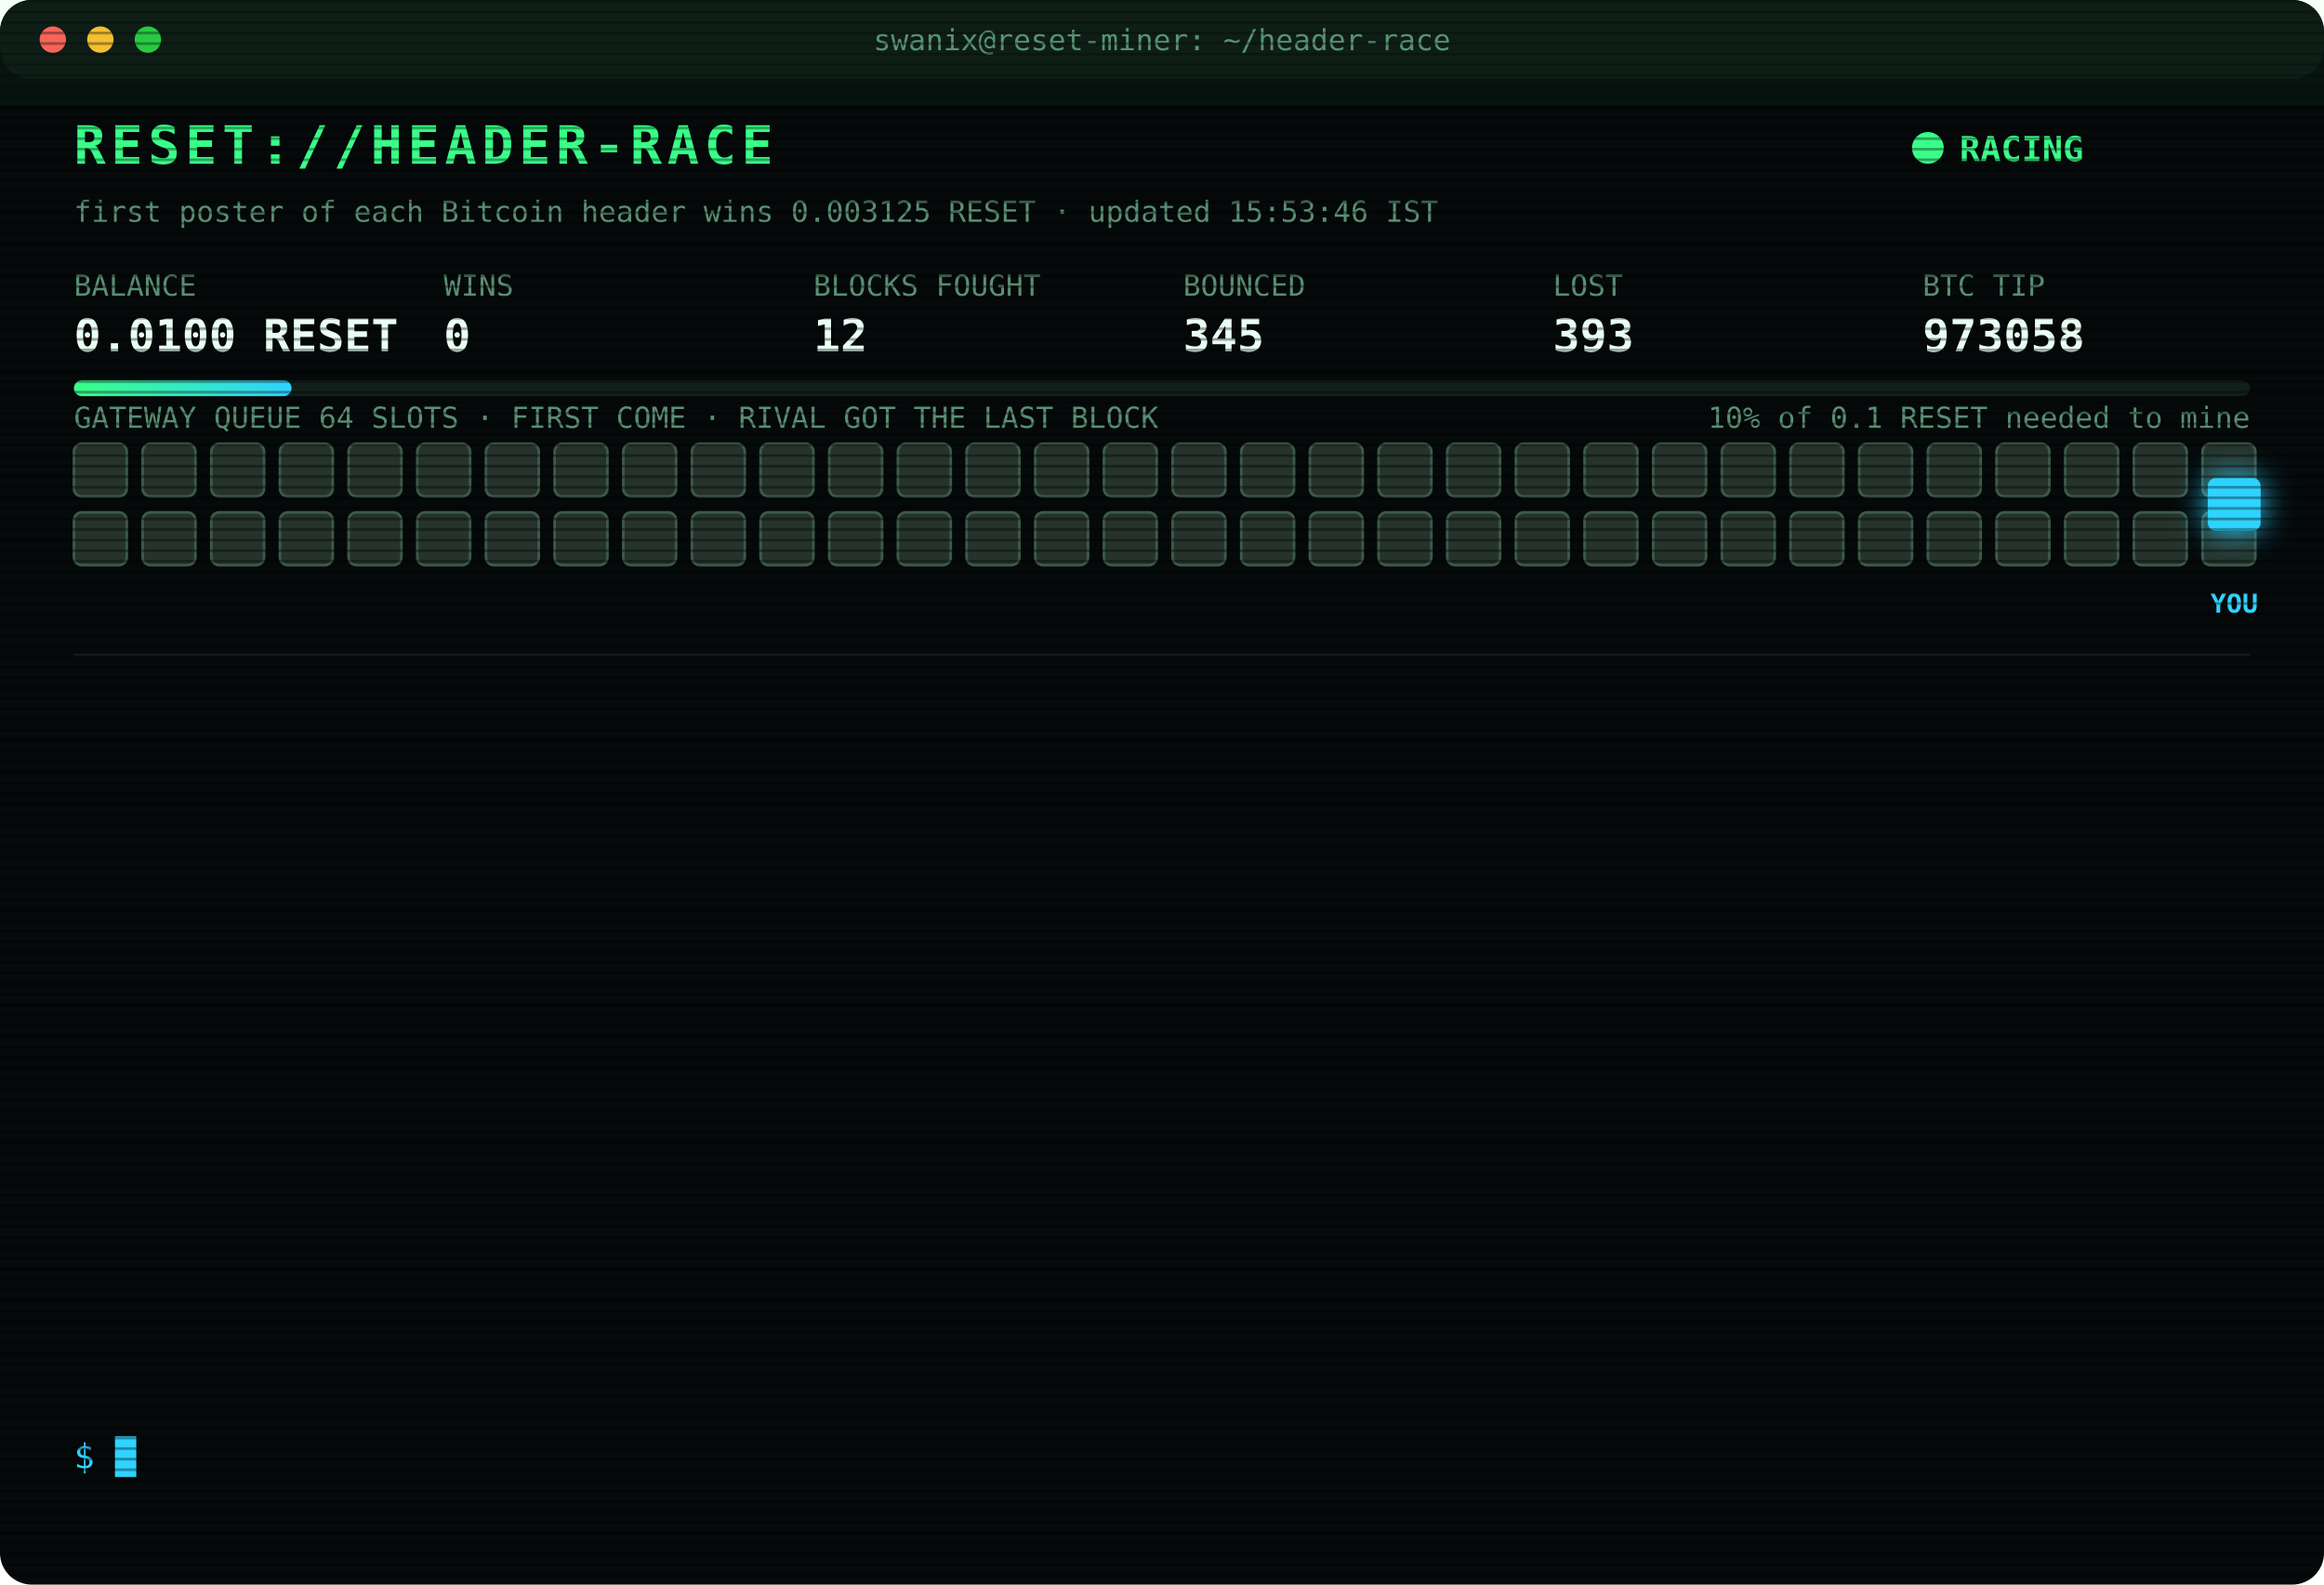
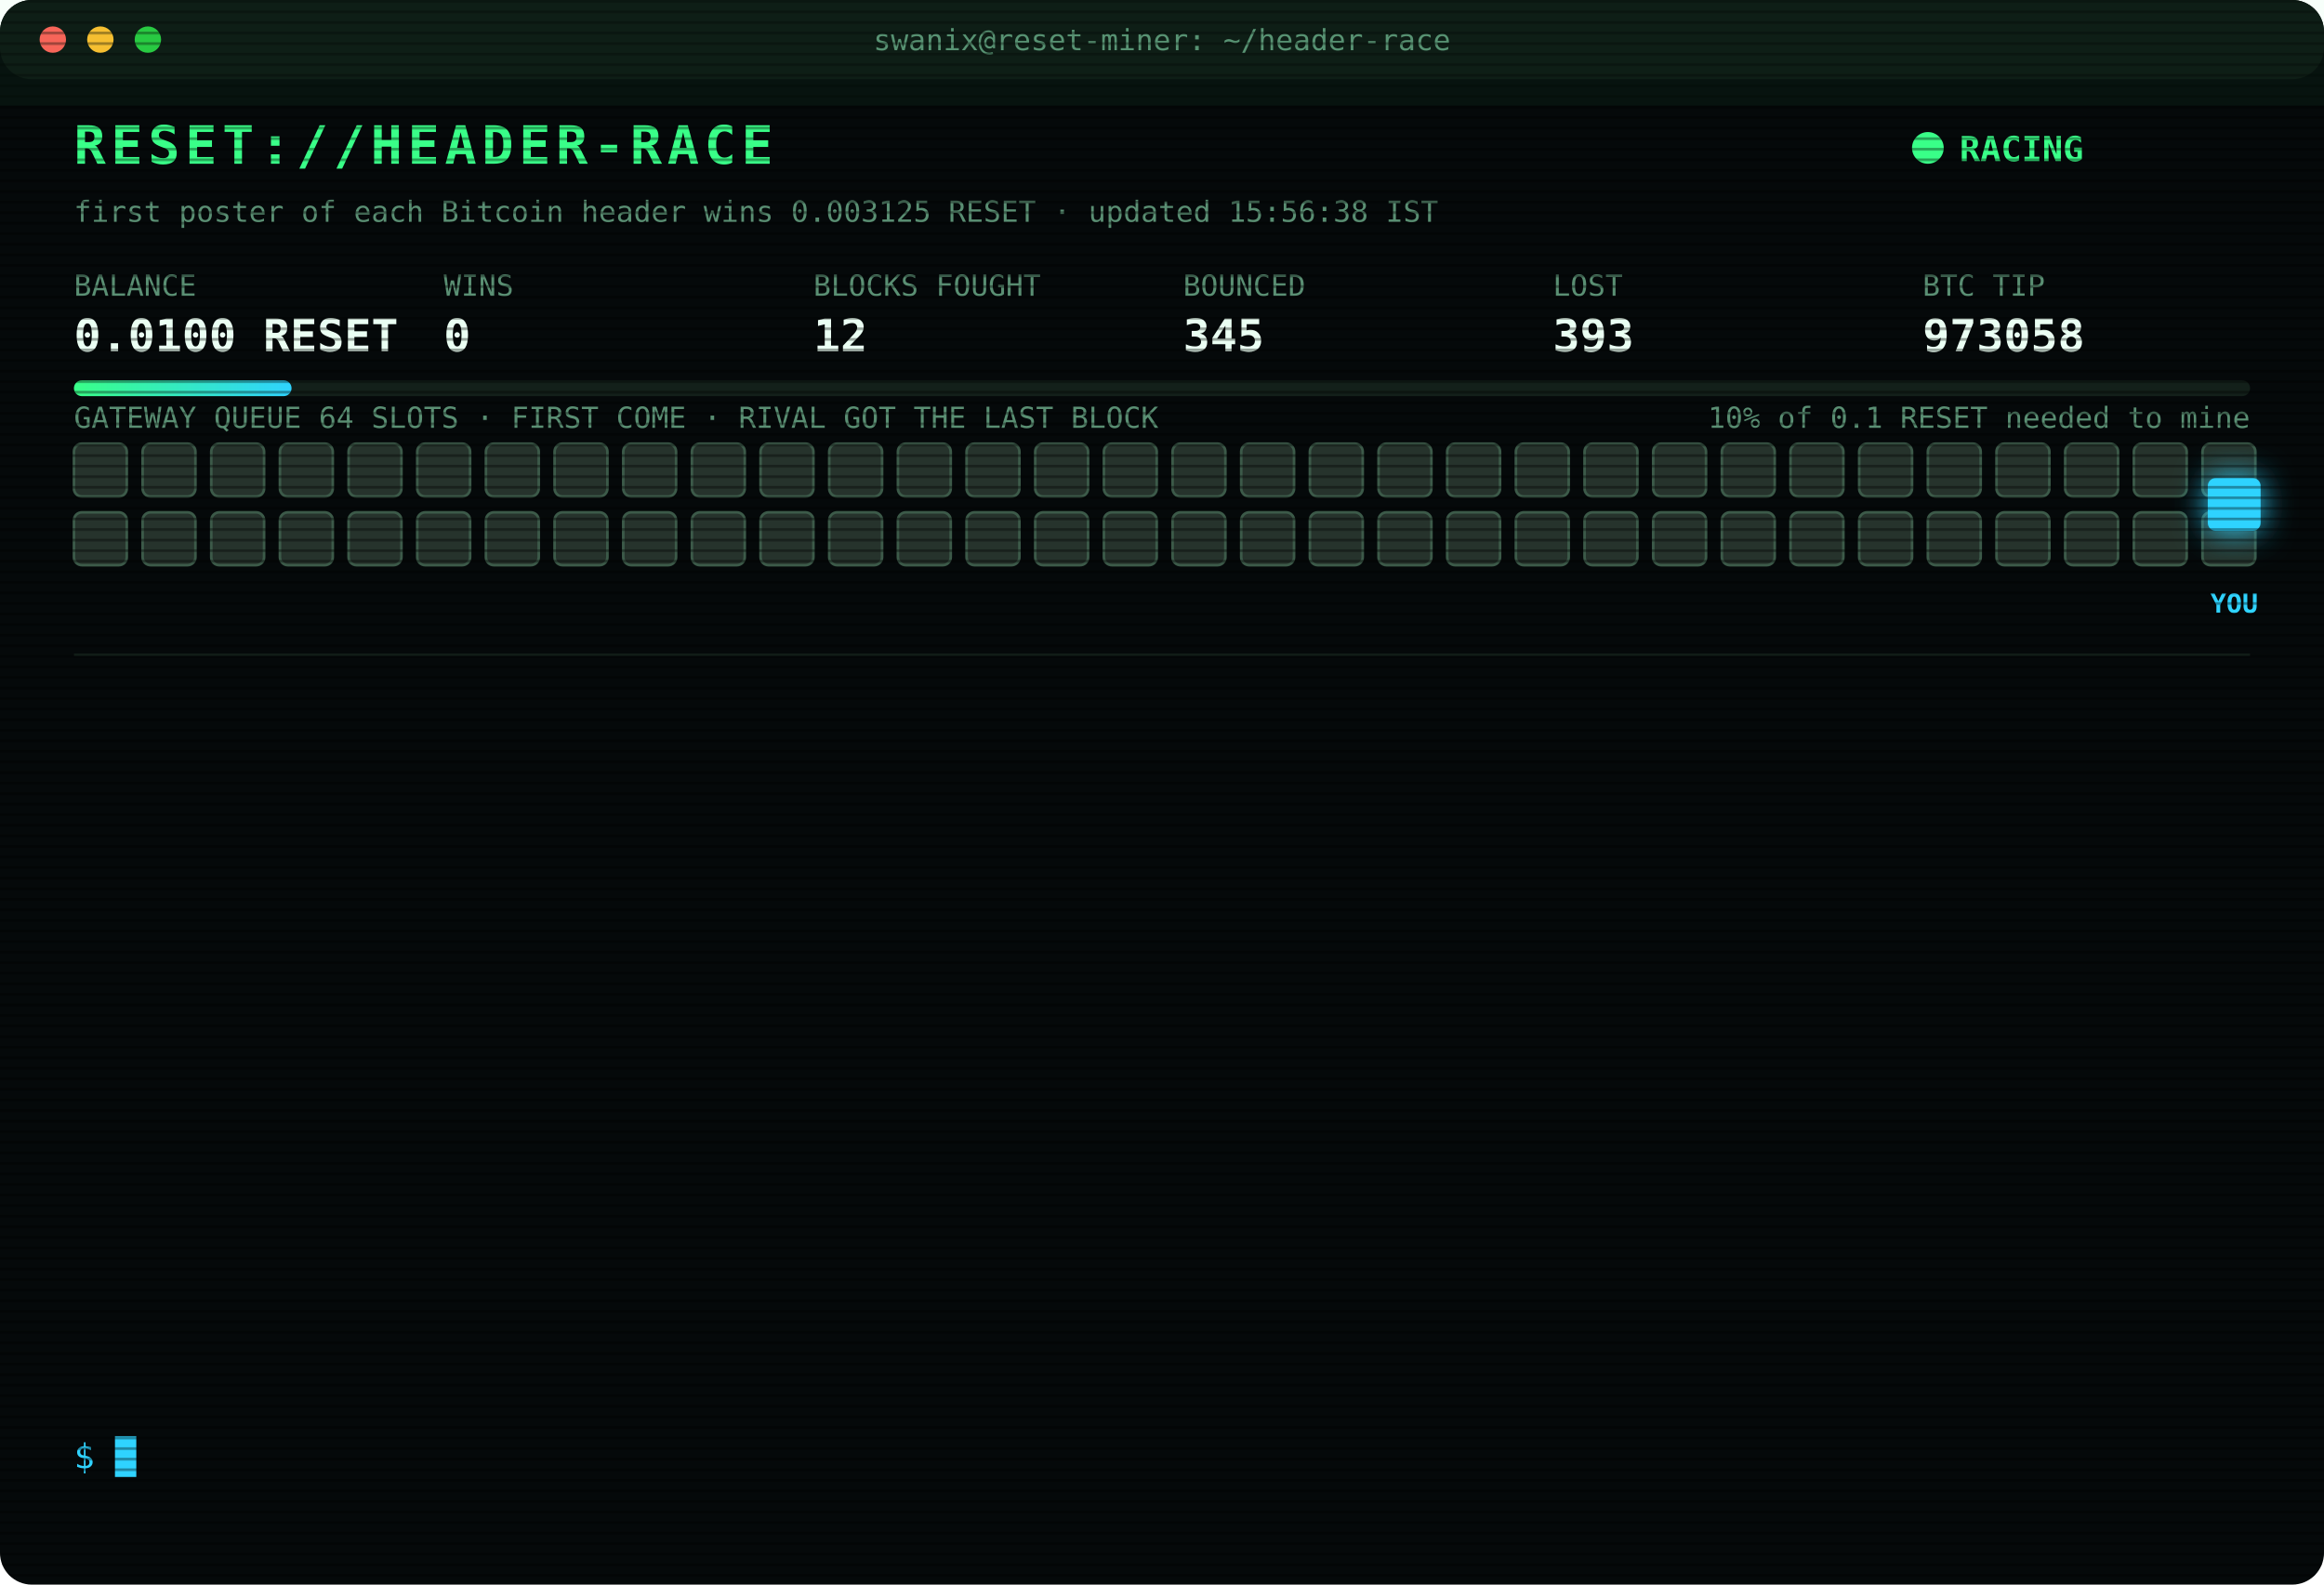
<svg xmlns="http://www.w3.org/2000/svg" width="880" height="600" viewBox="0 0 880 600" font-family="ui-monospace,SFMono-Regular,Menlo,Consolas,monospace">
  <style>
text{font-size:13px;fill:#7CFFB2}
.title{font-size:20px;font-weight:700;fill:#39FF88;letter-spacing:2px;animation:glitch 3s infinite steps(1)}
.sub{fill:#2fd3ff}.k{fill:#5a8f73;font-size:11px}.v{font-size:17px;font-weight:700;fill:#eafff3}
.ts{fill:#3f6b56}.boot{fill:#2fd3ff}.dim{fill:#5a8f73}.bad{fill:#ff4d6d}.warn{fill:#ffd23f}.mag{fill:#ff5cf0}.win{fill:#39FF88;font-weight:700}
.tag{font-size:10px;fill:#2fd3ff;font-weight:700}
.rival{fill:#26332c;stroke:#3c5a49;animation:jam 1.2s infinite alternate}
.idle{fill:#141c18;stroke:#22302a;animation:breathe 4s infinite}
.me{fill:#2fd3ff;filter:drop-shadow(0 0 6px #2fd3ff)}
.hover{animation:nudge 1.1s infinite ease-in-out}.bounce{animation:kick 1.4s infinite}
.ln{opacity:0;animation:in .4s forwards}
.cur{animation:blink 1s infinite steps(1)}
.scan{animation:scan 6s infinite linear}
.led{animation:blink 1.4s infinite}
@keyframes in{from{opacity:0;transform:translateX(-6px)}to{opacity:1;transform:none}}
@keyframes blink{50%{opacity:0}}
@keyframes jam{to{fill:#33463b}}
@keyframes breathe{50%{opacity:.4}}
@keyframes nudge{50%{transform:translateX(-10px)}}
@keyframes kick{0%,100%{transform:none}30%{transform:translateX(-14px)}55%{transform:translateX(10px) translateY(-6px)}}
@keyframes glitch{0%,92%{transform:none}93%{transform:translateX(2px);fill:#ff4d6d}95%{transform:translateX(-2px);fill:#2fd3ff}97%{transform:none}}
@keyframes scan{from{transform:translateY(-40px)}to{transform:translateY(600px)}}
</style>
  <defs>
    <pattern id="sl" width="4" height="4" patternUnits="userSpaceOnUse">
      <rect width="4" height="1" fill="#000" opacity=".35" />
    </pattern>
    <linearGradient id="bar">
      <stop offset="0" stop-color="#39FF88" />
      <stop offset="1" stop-color="#2fd3ff" />
    </linearGradient>
  </defs>
  <rect width="880" height="600" rx="12" fill="#05090a" />
  <rect width="880" height="30" rx="12" fill="#0d1512" />
  <circle cx="20" cy="15" r="5" fill="#ff5f57" />
  <circle cx="38" cy="15" r="5" fill="#febc2e" />
  <circle cx="56" cy="15" r="5" fill="#28c840" />
  <text x="440" y="19" text-anchor="middle" class="k">swanix@reset-miner: ~/header-race</text>
  <text x="28" y="62" class="title">RESET://HEADER-RACE</text>
  <circle class="led" cx="730" cy="56" r="6" fill="#39FF88" />
  <text x="742" y="61" class="win">RACING</text>
-   <text x="28" y="84" class="k">first poster of each Bitcoin header wins 0.003125 RESET · updated 15:53:46 IST</text>
+   <text x="28" y="84" class="k">first poster of each Bitcoin header wins 0.003125 RESET · updated 15:56:38 IST</text>
  <text x="28" y="112" class="k">BALANCE</text>
  <text x="28" y="133" class="v">0.0100 RESET</text>
  <text x="168" y="112" class="k">WINS</text>
  <text x="168" y="133" class="v">0</text>
  <text x="308" y="112" class="k">BLOCKS FOUGHT</text>
  <text x="308" y="133" class="v">12</text>
  <text x="448" y="112" class="k">BOUNCED</text>
  <text x="448" y="133" class="v">345</text>
  <text x="588" y="112" class="k">LOST</text>
  <text x="588" y="133" class="v">393</text>
  <text x="728" y="112" class="k">BTC TIP</text>
  <text x="728" y="133" class="v">973058</text>
  <rect x="28" y="144" width="824" height="6" rx="3" fill="#13201a" />
  <rect x="28" y="144" width="82.4" height="6" rx="3" fill="url(#bar)" />
  <text x="852" y="162" text-anchor="end" class="k">10% of 0.1 RESET needed to mine</text>
  <text x="28" y="162" class="k">GATEWAY QUEUE 64 SLOTS · FIRST COME · RIVAL GOT THE LAST BLOCK</text>
  <rect class="rival" x="28" y="168" width="20" height="20" rx="3" style="animation-delay:0.00s" />
  <rect class="rival" x="54" y="168" width="20" height="20" rx="3" style="animation-delay:0.05s" />
  <rect class="rival" x="80" y="168" width="20" height="20" rx="3" style="animation-delay:0.10s" />
  <rect class="rival" x="106" y="168" width="20" height="20" rx="3" style="animation-delay:0.15s" />
  <rect class="rival" x="132" y="168" width="20" height="20" rx="3" style="animation-delay:0.20s" />
  <rect class="rival" x="158" y="168" width="20" height="20" rx="3" style="animation-delay:0.25s" />
  <rect class="rival" x="184" y="168" width="20" height="20" rx="3" style="animation-delay:0.30s" />
  <rect class="rival" x="210" y="168" width="20" height="20" rx="3" style="animation-delay:0.35s" />
  <rect class="rival" x="236" y="168" width="20" height="20" rx="3" style="animation-delay:0.40s" />
  <rect class="rival" x="262" y="168" width="20" height="20" rx="3" style="animation-delay:0.45s" />
  <rect class="rival" x="288" y="168" width="20" height="20" rx="3" style="animation-delay:0.50s" />
  <rect class="rival" x="314" y="168" width="20" height="20" rx="3" style="animation-delay:0.55s" />
  <rect class="rival" x="340" y="168" width="20" height="20" rx="3" style="animation-delay:0.60s" />
  <rect class="rival" x="366" y="168" width="20" height="20" rx="3" style="animation-delay:0.65s" />
  <rect class="rival" x="392" y="168" width="20" height="20" rx="3" style="animation-delay:0.70s" />
  <rect class="rival" x="418" y="168" width="20" height="20" rx="3" style="animation-delay:0.75s" />
  <rect class="rival" x="444" y="168" width="20" height="20" rx="3" style="animation-delay:0.80s" />
  <rect class="rival" x="470" y="168" width="20" height="20" rx="3" style="animation-delay:0.85s" />
  <rect class="rival" x="496" y="168" width="20" height="20" rx="3" style="animation-delay:0.90s" />
  <rect class="rival" x="522" y="168" width="20" height="20" rx="3" style="animation-delay:0.95s" />
  <rect class="rival" x="548" y="168" width="20" height="20" rx="3" style="animation-delay:1.00s" />
  <rect class="rival" x="574" y="168" width="20" height="20" rx="3" style="animation-delay:1.05s" />
  <rect class="rival" x="600" y="168" width="20" height="20" rx="3" style="animation-delay:1.10s" />
  <rect class="rival" x="626" y="168" width="20" height="20" rx="3" style="animation-delay:1.15s" />
  <rect class="rival" x="652" y="168" width="20" height="20" rx="3" style="animation-delay:1.20s" />
  <rect class="rival" x="678" y="168" width="20" height="20" rx="3" style="animation-delay:1.25s" />
  <rect class="rival" x="704" y="168" width="20" height="20" rx="3" style="animation-delay:1.30s" />
  <rect class="rival" x="730" y="168" width="20" height="20" rx="3" style="animation-delay:1.35s" />
  <rect class="rival" x="756" y="168" width="20" height="20" rx="3" style="animation-delay:1.40s" />
  <rect class="rival" x="782" y="168" width="20" height="20" rx="3" style="animation-delay:1.45s" />
  <rect class="rival" x="808" y="168" width="20" height="20" rx="3" style="animation-delay:1.50s" />
  <rect class="rival" x="834" y="168" width="20" height="20" rx="3" style="animation-delay:1.55s" />
  <rect class="rival" x="28" y="194" width="20" height="20" rx="3" style="animation-delay:1.60s" />
  <rect class="rival" x="54" y="194" width="20" height="20" rx="3" style="animation-delay:1.65s" />
  <rect class="rival" x="80" y="194" width="20" height="20" rx="3" style="animation-delay:1.70s" />
  <rect class="rival" x="106" y="194" width="20" height="20" rx="3" style="animation-delay:1.75s" />
  <rect class="rival" x="132" y="194" width="20" height="20" rx="3" style="animation-delay:1.80s" />
  <rect class="rival" x="158" y="194" width="20" height="20" rx="3" style="animation-delay:1.85s" />
  <rect class="rival" x="184" y="194" width="20" height="20" rx="3" style="animation-delay:1.90s" />
  <rect class="rival" x="210" y="194" width="20" height="20" rx="3" style="animation-delay:1.95s" />
  <rect class="rival" x="236" y="194" width="20" height="20" rx="3" style="animation-delay:2.00s" />
  <rect class="rival" x="262" y="194" width="20" height="20" rx="3" style="animation-delay:2.05s" />
  <rect class="rival" x="288" y="194" width="20" height="20" rx="3" style="animation-delay:2.10s" />
  <rect class="rival" x="314" y="194" width="20" height="20" rx="3" style="animation-delay:2.15s" />
  <rect class="rival" x="340" y="194" width="20" height="20" rx="3" style="animation-delay:2.20s" />
  <rect class="rival" x="366" y="194" width="20" height="20" rx="3" style="animation-delay:2.25s" />
  <rect class="rival" x="392" y="194" width="20" height="20" rx="3" style="animation-delay:2.30s" />
  <rect class="rival" x="418" y="194" width="20" height="20" rx="3" style="animation-delay:2.35s" />
  <rect class="rival" x="444" y="194" width="20" height="20" rx="3" style="animation-delay:2.40s" />
  <rect class="rival" x="470" y="194" width="20" height="20" rx="3" style="animation-delay:2.45s" />
  <rect class="rival" x="496" y="194" width="20" height="20" rx="3" style="animation-delay:2.50s" />
  <rect class="rival" x="522" y="194" width="20" height="20" rx="3" style="animation-delay:2.55s" />
  <rect class="rival" x="548" y="194" width="20" height="20" rx="3" style="animation-delay:2.60s" />
  <rect class="rival" x="574" y="194" width="20" height="20" rx="3" style="animation-delay:2.65s" />
  <rect class="rival" x="600" y="194" width="20" height="20" rx="3" style="animation-delay:2.70s" />
  <rect class="rival" x="626" y="194" width="20" height="20" rx="3" style="animation-delay:2.75s" />
  <rect class="rival" x="652" y="194" width="20" height="20" rx="3" style="animation-delay:2.80s" />
  <rect class="rival" x="678" y="194" width="20" height="20" rx="3" style="animation-delay:2.85s" />
  <rect class="rival" x="704" y="194" width="20" height="20" rx="3" style="animation-delay:2.90s" />
  <rect class="rival" x="730" y="194" width="20" height="20" rx="3" style="animation-delay:2.95s" />
  <rect class="rival" x="756" y="194" width="20" height="20" rx="3" style="animation-delay:3.00s" />
  <rect class="rival" x="782" y="194" width="20" height="20" rx="3" style="animation-delay:3.05s" />
  <rect class="rival" x="808" y="194" width="20" height="20" rx="3" style="animation-delay:3.10s" />
  <rect class="rival" x="834" y="194" width="20" height="20" rx="3" style="animation-delay:3.15s" />
  <g class="hover">
    <rect class="me" x="836" y="181" width="20" height="20" rx="3" />
    <text class="tag" x="846" y="232" text-anchor="middle">YOU</text>
  </g>
  <line x1="28" x2="852" y1="248" y2="248" stroke="#13201a" />
  <g class="ln" style="animation-delay:0.40s">
    <text x="28" y="270" class="ts">14:33:36</text>
    <text x="104" y="270" class="bad">[LOST] #973047 taken by a rival miner</text>
  </g>
  <g class="ln" style="animation-delay:0.65s">
    <text x="28" y="292" class="ts">14:37:48</text>
    <text x="104" y="292" class="bad">[LOST] #973048 taken by a rival miner</text>
  </g>
  <g class="ln" style="animation-delay:0.90s">
    <text x="28" y="314" class="ts">14:42:02</text>
    <text x="104" y="314" class="bad">[LOST] #973049 taken by a rival miner</text>
  </g>
  <g class="ln" style="animation-delay:1.15s">
    <text x="28" y="336" class="ts">14:52:34</text>
    <text x="104" y="336" class="bad">[LOST] #973050 taken by a rival miner</text>
  </g>
  <g class="ln" style="animation-delay:1.40s">
    <text x="28" y="358" class="ts">15:03:28</text>
    <text x="104" y="358" class="bad">[LOST] #973051 taken by a rival miner</text>
  </g>
  <g class="ln" style="animation-delay:1.65s">
    <text x="28" y="380" class="ts">15:08:00</text>
    <text x="104" y="380" class="bad">[LOST] #973052 taken by a rival miner</text>
  </g>
  <g class="ln" style="animation-delay:1.90s">
    <text x="28" y="402" class="ts">15:19:30</text>
    <text x="104" y="402" class="bad">[LOST] #973053 taken by a rival miner</text>
  </g>
  <g class="ln" style="animation-delay:2.15s">
    <text x="28" y="424" class="ts">15:21:28</text>
    <text x="104" y="424" class="bad">[LOST] #973054 taken by a rival miner</text>
  </g>
  <g class="ln" style="animation-delay:2.40s">
    <text x="28" y="446" class="ts">15:23:02</text>
    <text x="104" y="446" class="bad">[LOST] #973055 taken by a rival miner</text>
  </g>
  <g class="ln" style="animation-delay:2.65s">
    <text x="28" y="468" class="ts">15:53:29</text>
    <text x="104" y="468" class="bad">[LOST] #973057 taken by a rival miner</text>
  </g>
  <g class="ln" style="animation-delay:2.90s">
    <text x="28" y="490" class="ts">15:53:33</text>
    <text x="104" y="490" class="warn">[QUEUE FULL] #973058 bounced 64/64 · retry 1.7s · 995ms</text>
  </g>
  <g class="ln" style="animation-delay:3.15s">
    <text x="28" y="512" class="ts">15:53:39</text>
    <text x="104" y="512" class="mag">[??] #973058 sent, no receipt · may have landed</text>
  </g>
  <g class="ln" style="animation-delay:3.40s">
    <text x="28" y="534" class="ts">15:53:39</text>
    <text x="104" y="534" class="bad">[LOST] #973058 taken by a rival miner</text>
  </g>
  <text x="28" y="556" class="sub">$ <tspan class="cur">█</tspan>
  </text>
  <rect width="880" height="600" rx="12" fill="url(#sl)" pointer-events="none" />
  <rect class="scan" width="880" height="40" fill="#39FF88" opacity=".04" />
</svg>
